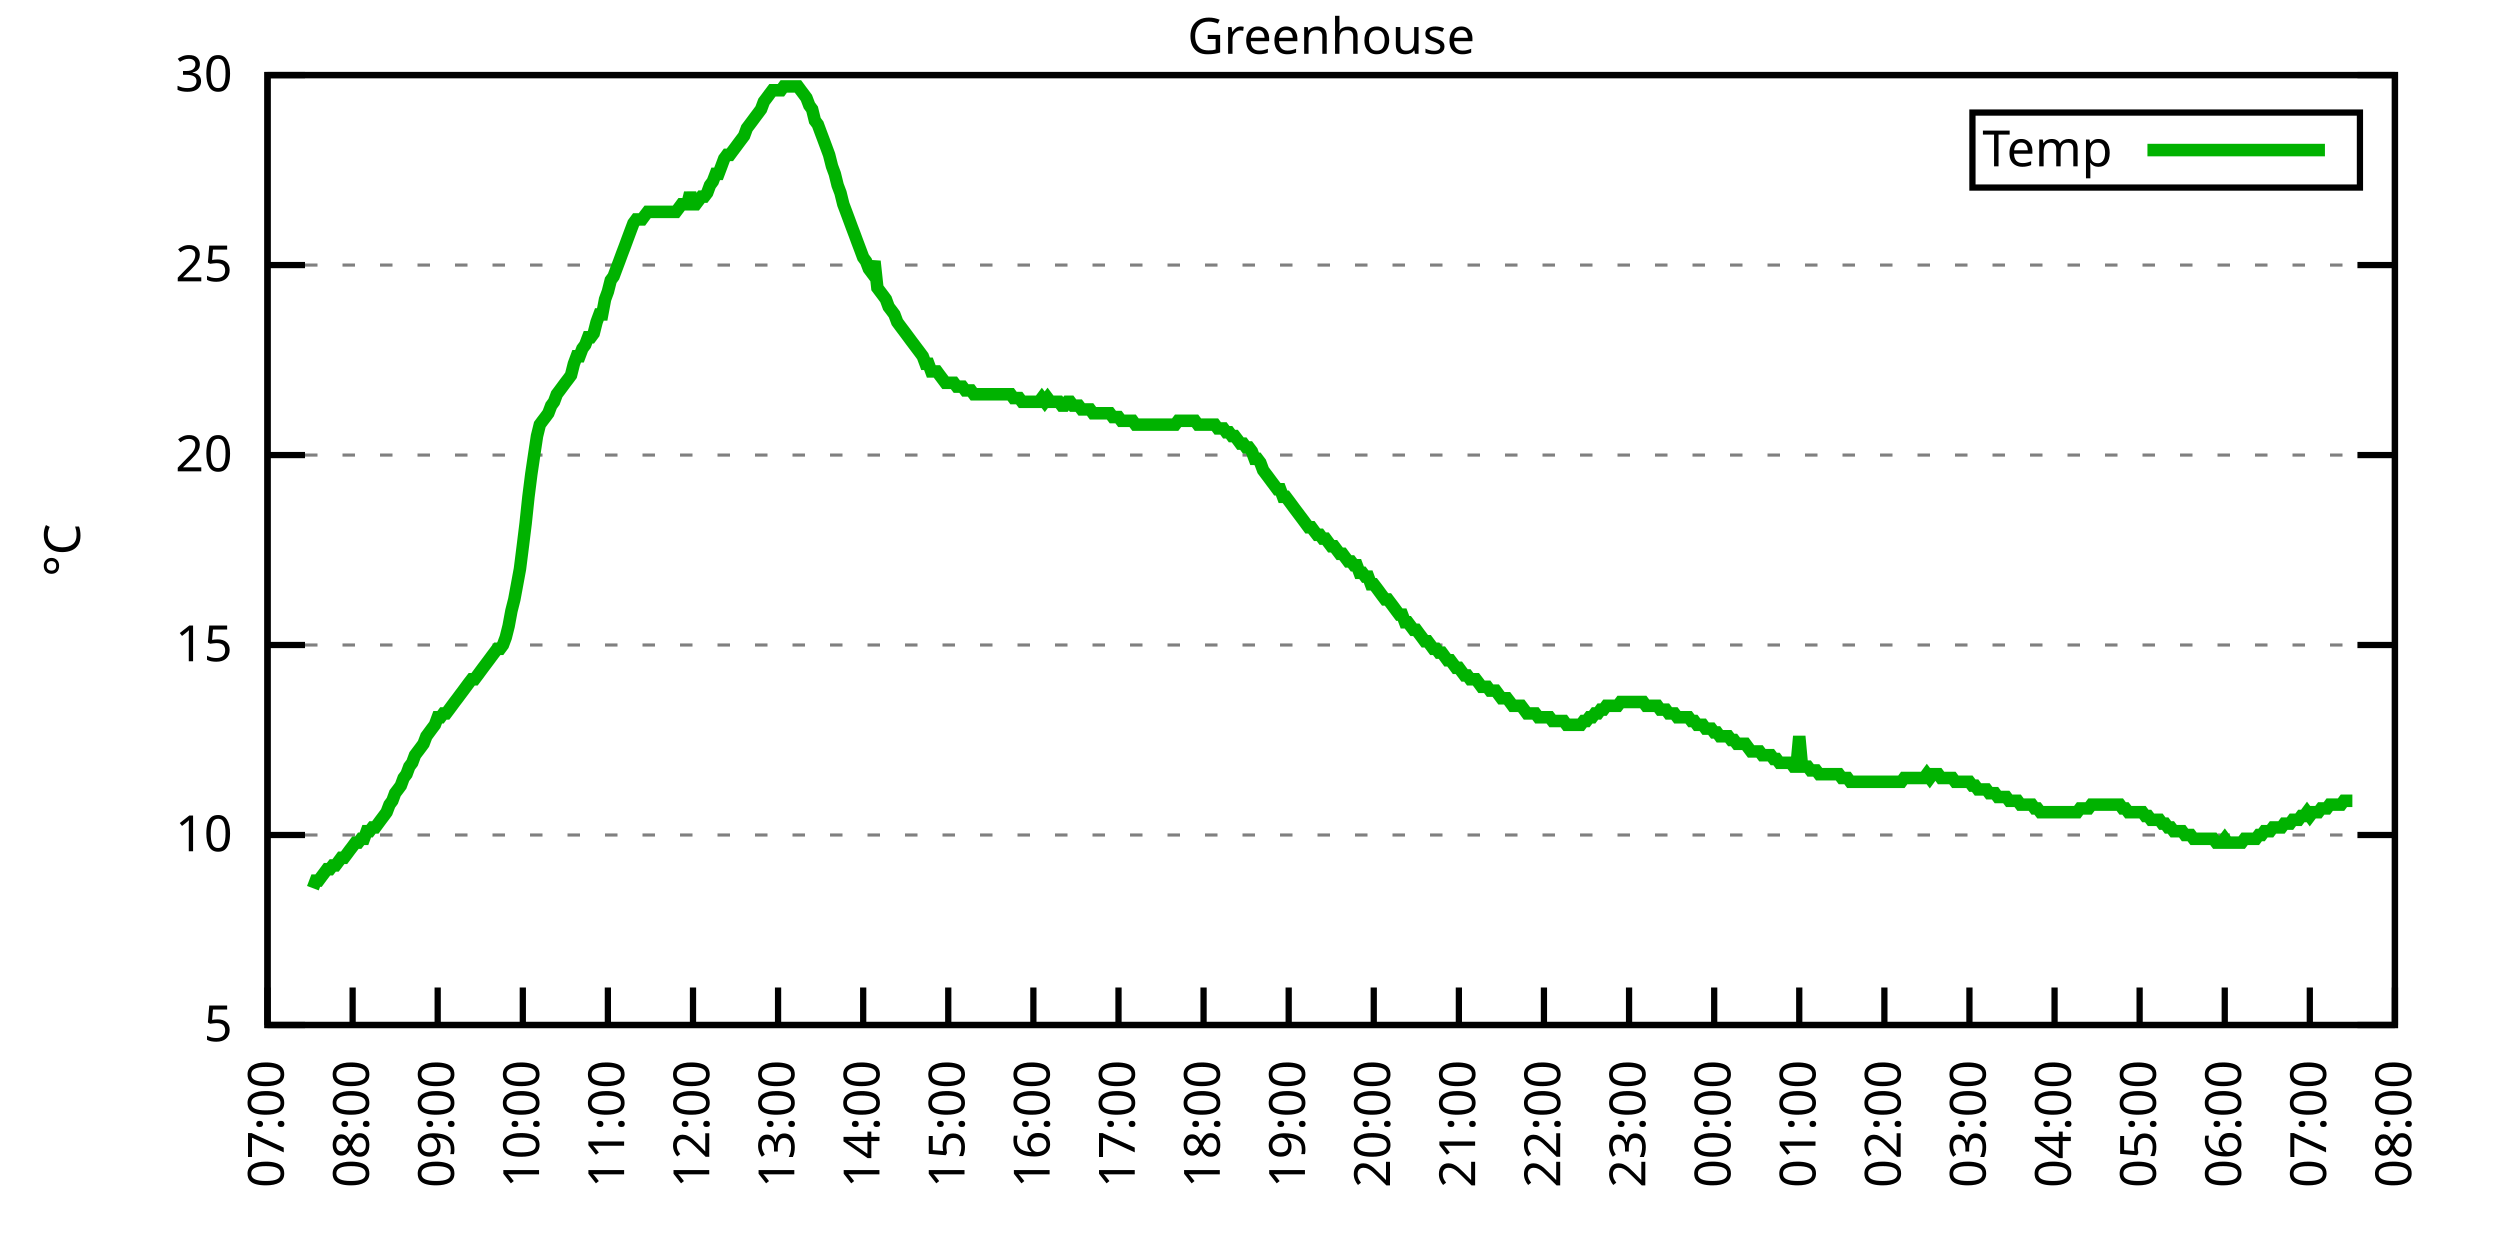
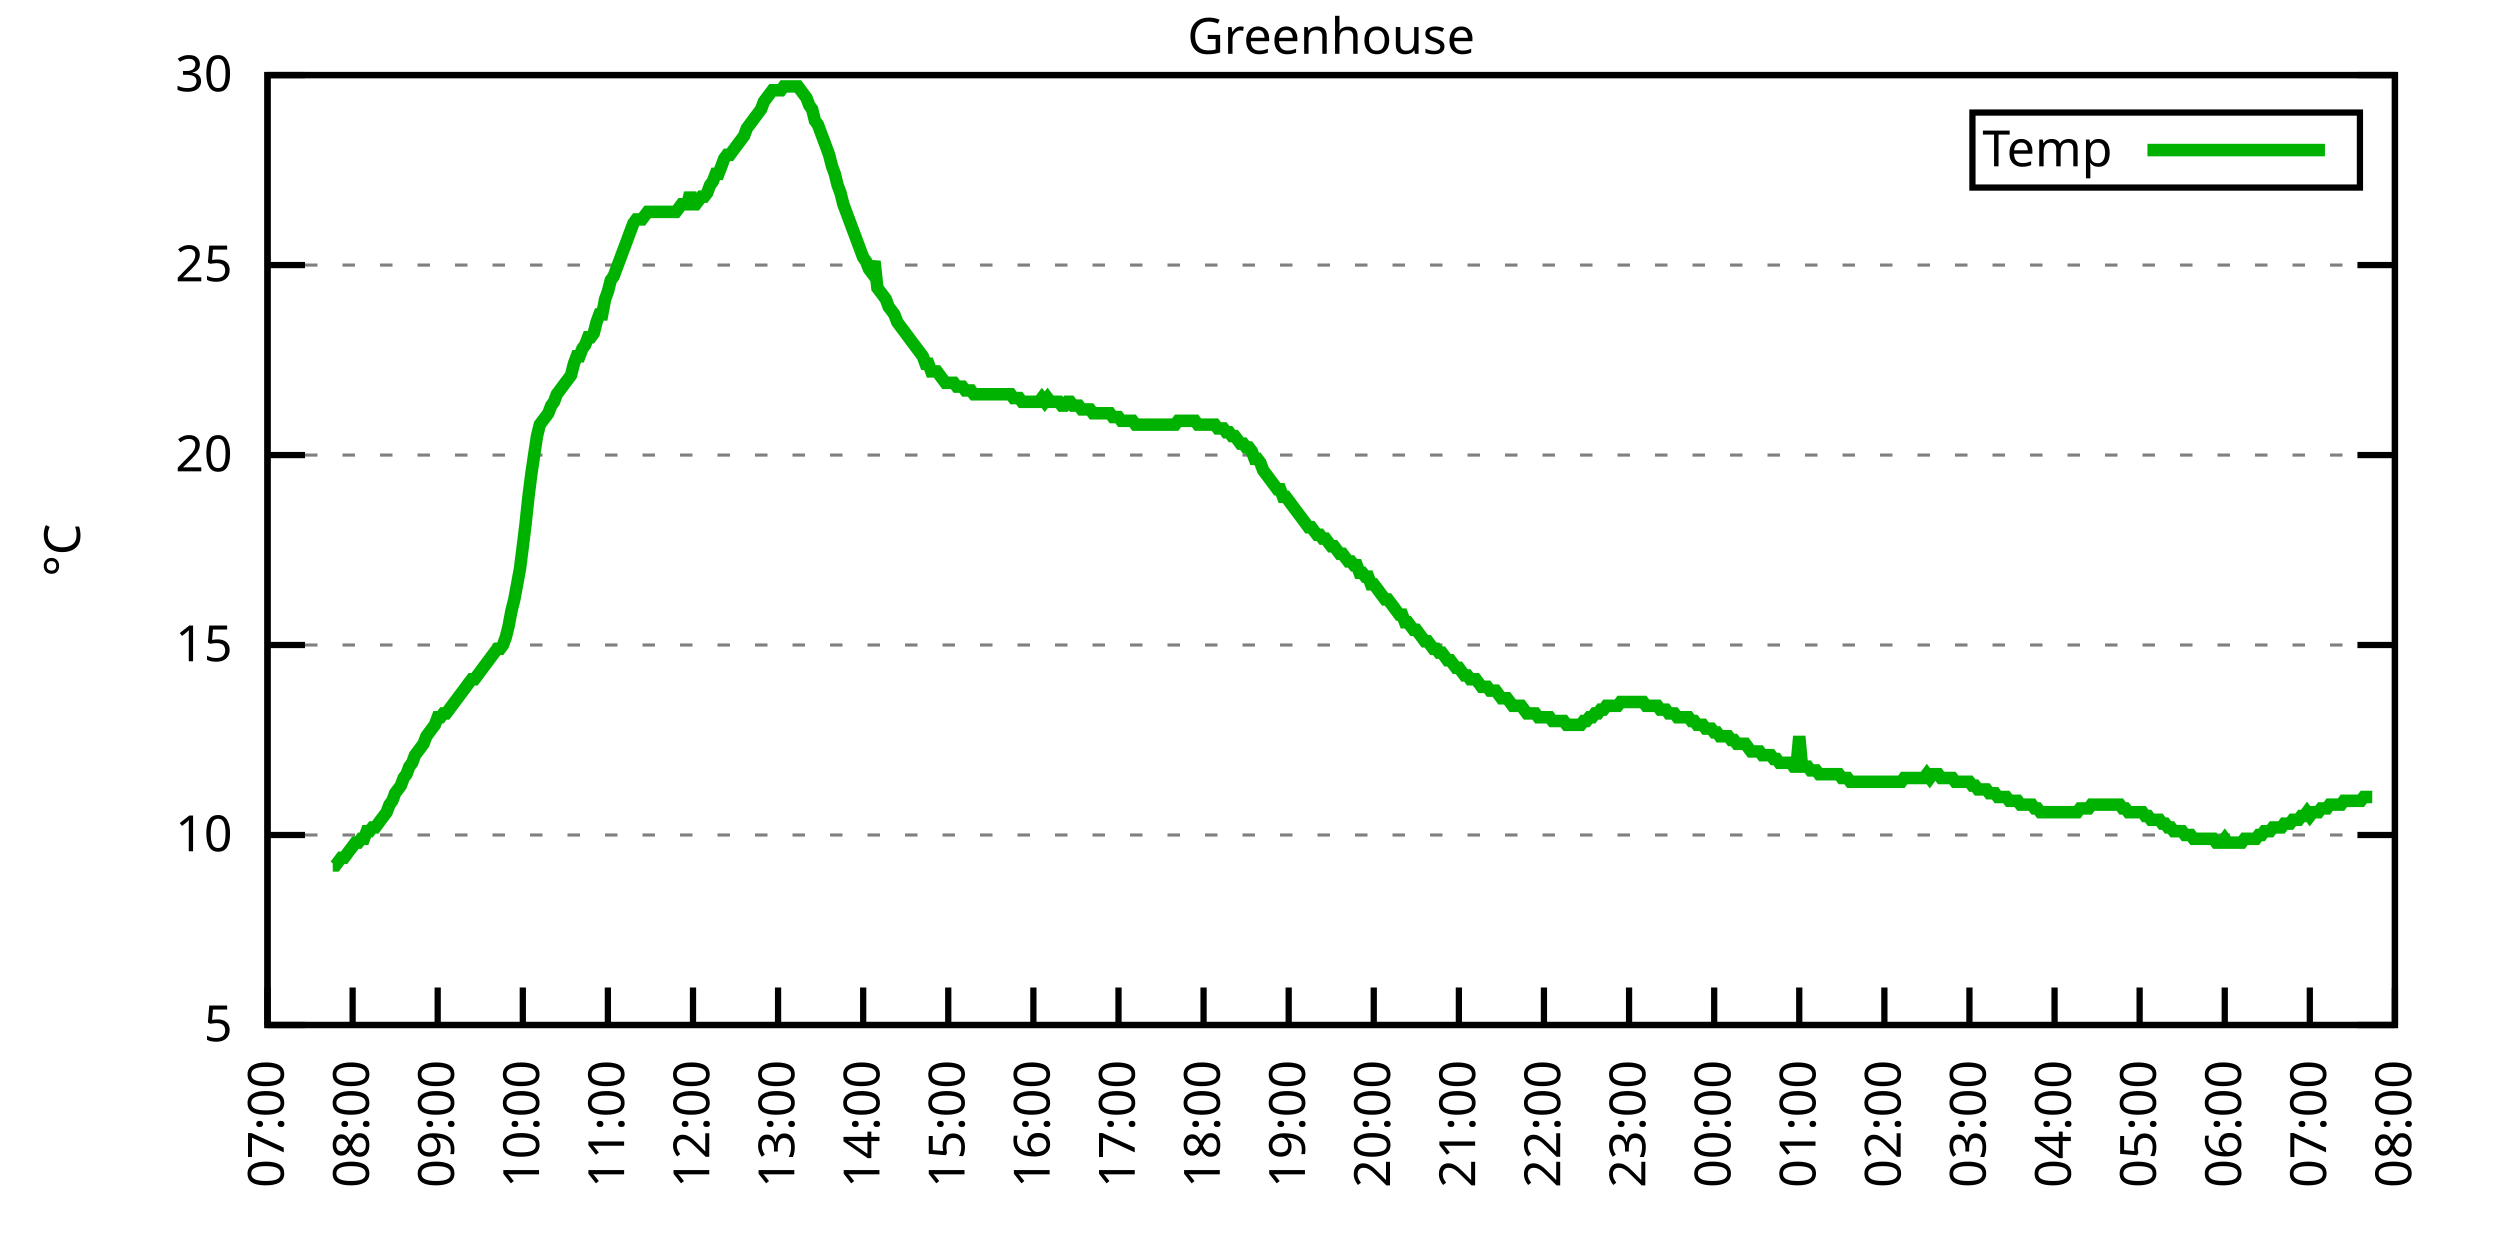
<svg xmlns="http://www.w3.org/2000/svg" xmlns:xlink="http://www.w3.org/1999/xlink" width="400" height="200" viewBox="0 0 400 200">
  <g id="gnuplot_canvas">
    <rect x="0" y="0" width="400" height="200" fill="none" />
    <defs>
      <circle id="gpDot" r="0.5" stroke-width="0.5" stroke="currentColor" />
      <path id="gpPt0" stroke-width="0.333" stroke="currentColor" d="M-1,0 h2 M0,-1 v2" />
      <path id="gpPt1" stroke-width="0.333" stroke="currentColor" d="M-1,-1 L1,1 M1,-1 L-1,1" />
      <path id="gpPt2" stroke-width="0.333" stroke="currentColor" d="M-1,0 L1,0 M0,-1 L0,1 M-1,-1 L1,1 M-1,1 L1,-1" />
      <rect id="gpPt3" stroke-width="0.333" stroke="currentColor" x="-1" y="-1" width="2" height="2" />
      <rect id="gpPt4" stroke-width="0.333" stroke="currentColor" fill="currentColor" x="-1" y="-1" width="2" height="2" />
      <circle id="gpPt5" stroke-width="0.333" stroke="currentColor" cx="0" cy="0" r="1" />
      <use xlink:href="#gpPt5" id="gpPt6" fill="currentColor" stroke="none" />
      <path id="gpPt7" stroke-width="0.333" stroke="currentColor" d="M0,-1.33 L-1.33,0.67 L1.33,0.67 z" />
      <use xlink:href="#gpPt7" id="gpPt8" fill="currentColor" stroke="none" />
      <use xlink:href="#gpPt7" id="gpPt9" stroke="currentColor" transform="rotate(180)" />
      <use xlink:href="#gpPt9" id="gpPt10" fill="currentColor" stroke="none" />
      <use xlink:href="#gpPt3" id="gpPt11" stroke="currentColor" transform="rotate(45)" />
      <use xlink:href="#gpPt11" id="gpPt12" fill="currentColor" stroke="none" />
      <path id="gpPt13" stroke-width="0.333" stroke="currentColor" d="M0,1.330 L1.265,0.411 L0.782,-1.067 L-0.782,-1.076 L-1.265,0.411 z" />
      <use xlink:href="#gpPt13" id="gpPt14" fill="currentColor" stroke="none" />
      <filter id="textbox" filterUnits="objectBoundingBox" x="0" y="0" height="1" width="1">
        <feFlood flood-color="white" flood-opacity="1" result="bgnd" />
        <feComposite in="SourceGraphic" in2="bgnd" operator="atop" />
      </filter>
      <filter id="greybox" filterUnits="objectBoundingBox" x="0" y="0" height="1" width="1">
        <feFlood flood-color="lightgrey" flood-opacity="1" result="grey" />
        <feComposite in="SourceGraphic" in2="grey" operator="atop" />
      </filter>
    </defs>
    <g fill="none" color="white" stroke="currentColor" stroke-width="1.00" stroke-linecap="butt" stroke-linejoin="miter">
</g>
    <g fill="none" color="black" stroke="currentColor" stroke-width="1.00" stroke-linecap="butt" stroke-linejoin="miter">
      <g stroke="none" shape-rendering="crispEdges">
        <polygon fill="rgb(255, 255, 255)" points="42.80,164.00 383.18,164.00 383.18,12.02 42.80,12.02 " />
      </g>
    </g>
    <g fill="none" color="black" stroke="currentColor" stroke-width="1.00" stroke-linecap="butt" stroke-linejoin="miter">
</g>
    <g fill="none" color="black" stroke="black" stroke-width="0.50" stroke-linecap="butt" stroke-linejoin="miter">
</g>
    <g fill="none" color="gray" stroke="currentColor" stroke-width="0.50" stroke-linecap="butt" stroke-linejoin="miter">
      <path stroke="gray" stroke-dasharray="2,4" class="gridline" d="M42.80,164.00 L383.19,164.00  " />
    </g>
    <g fill="none" color="gray" stroke="gray" stroke-width="1.00" stroke-linecap="butt" stroke-linejoin="miter">
</g>
    <g fill="none" color="black" stroke="currentColor" stroke-width="1.00" stroke-linecap="butt" stroke-linejoin="miter">
      <path stroke="black" d="M42.80,164.00 L48.80,164.00 M383.19,164.00 L377.19,164.00  " />
      <g transform="translate(37.20,166.60)" stroke="none" fill="black" font-family="Sans" font-size="8.00" text-anchor="end">
        <text>
          <tspan font-family="Sans"> 5</tspan>
        </text>
      </g>
    </g>
    <g fill="none" color="black" stroke="currentColor" stroke-width="1.00" stroke-linecap="butt" stroke-linejoin="miter">
</g>
    <g fill="none" color="black" stroke="black" stroke-width="0.50" stroke-linecap="butt" stroke-linejoin="miter">
</g>
    <g fill="none" color="gray" stroke="currentColor" stroke-width="0.50" stroke-linecap="butt" stroke-linejoin="miter">
      <path stroke="gray" stroke-dasharray="2,4" class="gridline" d="M42.80,133.60 L383.19,133.60  " />
    </g>
    <g fill="none" color="gray" stroke="gray" stroke-width="1.00" stroke-linecap="butt" stroke-linejoin="miter">
</g>
    <g fill="none" color="black" stroke="currentColor" stroke-width="1.00" stroke-linecap="butt" stroke-linejoin="miter">
      <path stroke="black" d="M42.80,133.60 L48.80,133.60 M383.19,133.60 L377.19,133.60  " />
      <g transform="translate(37.20,136.20)" stroke="none" fill="black" font-family="Sans" font-size="8.00" text-anchor="end">
        <text>
          <tspan font-family="Sans"> 10</tspan>
        </text>
      </g>
    </g>
    <g fill="none" color="black" stroke="currentColor" stroke-width="1.00" stroke-linecap="butt" stroke-linejoin="miter">
</g>
    <g fill="none" color="black" stroke="black" stroke-width="0.50" stroke-linecap="butt" stroke-linejoin="miter">
</g>
    <g fill="none" color="gray" stroke="currentColor" stroke-width="0.50" stroke-linecap="butt" stroke-linejoin="miter">
      <path stroke="gray" stroke-dasharray="2,4" class="gridline" d="M42.80,103.20 L383.19,103.20  " />
    </g>
    <g fill="none" color="gray" stroke="gray" stroke-width="1.00" stroke-linecap="butt" stroke-linejoin="miter">
</g>
    <g fill="none" color="black" stroke="currentColor" stroke-width="1.00" stroke-linecap="butt" stroke-linejoin="miter">
      <path stroke="black" d="M42.80,103.20 L48.80,103.20 M383.19,103.20 L377.19,103.20  " />
      <g transform="translate(37.20,105.80)" stroke="none" fill="black" font-family="Sans" font-size="8.00" text-anchor="end">
        <text>
          <tspan font-family="Sans"> 15</tspan>
        </text>
      </g>
    </g>
    <g fill="none" color="black" stroke="currentColor" stroke-width="1.00" stroke-linecap="butt" stroke-linejoin="miter">
</g>
    <g fill="none" color="black" stroke="black" stroke-width="0.50" stroke-linecap="butt" stroke-linejoin="miter">
</g>
    <g fill="none" color="gray" stroke="currentColor" stroke-width="0.50" stroke-linecap="butt" stroke-linejoin="miter">
      <path stroke="gray" stroke-dasharray="2,4" class="gridline" d="M42.80,72.81 L383.19,72.81  " />
    </g>
    <g fill="none" color="gray" stroke="gray" stroke-width="1.00" stroke-linecap="butt" stroke-linejoin="miter">
</g>
    <g fill="none" color="black" stroke="currentColor" stroke-width="1.00" stroke-linecap="butt" stroke-linejoin="miter">
      <path stroke="black" d="M42.80,72.81 L48.80,72.81 M383.19,72.81 L377.19,72.81  " />
      <g transform="translate(37.20,75.41)" stroke="none" fill="black" font-family="Sans" font-size="8.00" text-anchor="end">
        <text>
          <tspan font-family="Sans"> 20</tspan>
        </text>
      </g>
    </g>
    <g fill="none" color="black" stroke="currentColor" stroke-width="1.00" stroke-linecap="butt" stroke-linejoin="miter">
</g>
    <g fill="none" color="black" stroke="black" stroke-width="0.50" stroke-linecap="butt" stroke-linejoin="miter">
</g>
    <g fill="none" color="gray" stroke="currentColor" stroke-width="0.50" stroke-linecap="butt" stroke-linejoin="miter">
      <path stroke="gray" stroke-dasharray="2,4" class="gridline" d="M42.80,42.41 L383.19,42.41  " />
    </g>
    <g fill="none" color="gray" stroke="gray" stroke-width="1.00" stroke-linecap="butt" stroke-linejoin="miter">
</g>
    <g fill="none" color="black" stroke="currentColor" stroke-width="1.00" stroke-linecap="butt" stroke-linejoin="miter">
      <path stroke="black" d="M42.80,42.41 L48.80,42.41 M383.19,42.41 L377.19,42.41  " />
      <g transform="translate(37.20,45.01)" stroke="none" fill="black" font-family="Sans" font-size="8.00" text-anchor="end">
        <text>
          <tspan font-family="Sans"> 25</tspan>
        </text>
      </g>
    </g>
    <g fill="none" color="black" stroke="currentColor" stroke-width="1.00" stroke-linecap="butt" stroke-linejoin="miter">
</g>
    <g fill="none" color="black" stroke="black" stroke-width="0.50" stroke-linecap="butt" stroke-linejoin="miter">
</g>
    <g fill="none" color="gray" stroke="currentColor" stroke-width="0.50" stroke-linecap="butt" stroke-linejoin="miter">
      <path stroke="gray" stroke-dasharray="2,4" class="gridline" d="M42.80,12.01 L383.19,12.01  " />
    </g>
    <g fill="none" color="gray" stroke="gray" stroke-width="1.00" stroke-linecap="butt" stroke-linejoin="miter">
</g>
    <g fill="none" color="black" stroke="currentColor" stroke-width="1.00" stroke-linecap="butt" stroke-linejoin="miter">
      <path stroke="black" d="M42.80,12.01 L48.80,12.01 M383.19,12.01 L377.19,12.01  " />
      <g transform="translate(37.20,14.61)" stroke="none" fill="black" font-family="Sans" font-size="8.00" text-anchor="end">
        <text>
          <tspan font-family="Sans"> 30</tspan>
        </text>
      </g>
    </g>
    <g fill="none" color="black" stroke="currentColor" stroke-width="1.00" stroke-linecap="butt" stroke-linejoin="miter">
      <path stroke="black" d="M42.80,164.00 L42.80,158.00  " />
      <g transform="translate(45.40,169.60) rotate(270.00)" stroke="none" fill="black" font-family="Sans" font-size="8.00" text-anchor="end">
        <text>
          <tspan font-family="Sans">07:00</tspan>
        </text>
      </g>
    </g>
    <g fill="none" color="black" stroke="currentColor" stroke-width="1.00" stroke-linecap="butt" stroke-linejoin="miter">
      <path stroke="black" d="M56.42,164.00 L56.42,158.00  " />
      <g transform="translate(59.02,169.60) rotate(270.00)" stroke="none" fill="black" font-family="Sans" font-size="8.00" text-anchor="end">
        <text>
          <tspan font-family="Sans">08:00</tspan>
        </text>
      </g>
    </g>
    <g fill="none" color="black" stroke="currentColor" stroke-width="1.00" stroke-linecap="butt" stroke-linejoin="miter">
      <path stroke="black" d="M70.03,164.00 L70.03,158.00  " />
      <g transform="translate(72.63,169.60) rotate(270.00)" stroke="none" fill="black" font-family="Sans" font-size="8.00" text-anchor="end">
        <text>
          <tspan font-family="Sans">09:00</tspan>
        </text>
      </g>
    </g>
    <g fill="none" color="black" stroke="currentColor" stroke-width="1.00" stroke-linecap="butt" stroke-linejoin="miter">
      <path stroke="black" d="M83.65,164.00 L83.65,158.00  " />
      <g transform="translate(86.25,169.60) rotate(270.00)" stroke="none" fill="black" font-family="Sans" font-size="8.00" text-anchor="end">
        <text>
          <tspan font-family="Sans">10:00</tspan>
        </text>
      </g>
    </g>
    <g fill="none" color="black" stroke="currentColor" stroke-width="1.00" stroke-linecap="butt" stroke-linejoin="miter">
      <path stroke="black" d="M97.26,164.00 L97.26,158.00  " />
      <g transform="translate(99.86,169.60) rotate(270.00)" stroke="none" fill="black" font-family="Sans" font-size="8.00" text-anchor="end">
        <text>
          <tspan font-family="Sans">11:00</tspan>
        </text>
      </g>
    </g>
    <g fill="none" color="black" stroke="currentColor" stroke-width="1.00" stroke-linecap="butt" stroke-linejoin="miter">
      <path stroke="black" d="M110.88,164.00 L110.88,158.00  " />
      <g transform="translate(113.48,169.60) rotate(270.00)" stroke="none" fill="black" font-family="Sans" font-size="8.00" text-anchor="end">
        <text>
          <tspan font-family="Sans">12:00</tspan>
        </text>
      </g>
    </g>
    <g fill="none" color="black" stroke="currentColor" stroke-width="1.00" stroke-linecap="butt" stroke-linejoin="miter">
      <path stroke="black" d="M124.49,164.00 L124.49,158.00  " />
      <g transform="translate(127.09,169.60) rotate(270.00)" stroke="none" fill="black" font-family="Sans" font-size="8.00" text-anchor="end">
        <text>
          <tspan font-family="Sans">13:00</tspan>
        </text>
      </g>
    </g>
    <g fill="none" color="black" stroke="currentColor" stroke-width="1.00" stroke-linecap="butt" stroke-linejoin="miter">
      <path stroke="black" d="M138.11,164.00 L138.11,158.00  " />
      <g transform="translate(140.71,169.60) rotate(270.00)" stroke="none" fill="black" font-family="Sans" font-size="8.00" text-anchor="end">
        <text>
          <tspan font-family="Sans">14:00</tspan>
        </text>
      </g>
    </g>
    <g fill="none" color="black" stroke="currentColor" stroke-width="1.00" stroke-linecap="butt" stroke-linejoin="miter">
      <path stroke="black" d="M151.72,164.00 L151.72,158.00  " />
      <g transform="translate(154.32,169.60) rotate(270.00)" stroke="none" fill="black" font-family="Sans" font-size="8.00" text-anchor="end">
        <text>
          <tspan font-family="Sans">15:00</tspan>
        </text>
      </g>
    </g>
    <g fill="none" color="black" stroke="currentColor" stroke-width="1.00" stroke-linecap="butt" stroke-linejoin="miter">
      <path stroke="black" d="M165.34,164.00 L165.34,158.00  " />
      <g transform="translate(167.94,169.60) rotate(270.00)" stroke="none" fill="black" font-family="Sans" font-size="8.00" text-anchor="end">
        <text>
          <tspan font-family="Sans">16:00</tspan>
        </text>
      </g>
    </g>
    <g fill="none" color="black" stroke="currentColor" stroke-width="1.00" stroke-linecap="butt" stroke-linejoin="miter">
      <path stroke="black" d="M178.96,164.00 L178.96,158.00  " />
      <g transform="translate(181.56,169.60) rotate(270.00)" stroke="none" fill="black" font-family="Sans" font-size="8.00" text-anchor="end">
        <text>
          <tspan font-family="Sans">17:00</tspan>
        </text>
      </g>
    </g>
    <g fill="none" color="black" stroke="currentColor" stroke-width="1.00" stroke-linecap="butt" stroke-linejoin="miter">
      <path stroke="black" d="M192.57,164.00 L192.57,158.00  " />
      <g transform="translate(195.17,169.60) rotate(270.00)" stroke="none" fill="black" font-family="Sans" font-size="8.00" text-anchor="end">
        <text>
          <tspan font-family="Sans">18:00</tspan>
        </text>
      </g>
    </g>
    <g fill="none" color="black" stroke="currentColor" stroke-width="1.00" stroke-linecap="butt" stroke-linejoin="miter">
      <path stroke="black" d="M206.19,164.00 L206.19,158.00  " />
      <g transform="translate(208.79,169.60) rotate(270.00)" stroke="none" fill="black" font-family="Sans" font-size="8.00" text-anchor="end">
        <text>
          <tspan font-family="Sans">19:00</tspan>
        </text>
      </g>
    </g>
    <g fill="none" color="black" stroke="currentColor" stroke-width="1.00" stroke-linecap="butt" stroke-linejoin="miter">
      <path stroke="black" d="M219.80,164.00 L219.80,158.00  " />
      <g transform="translate(222.40,169.60) rotate(270.00)" stroke="none" fill="black" font-family="Sans" font-size="8.00" text-anchor="end">
        <text>
          <tspan font-family="Sans">20:00</tspan>
        </text>
      </g>
    </g>
    <g fill="none" color="black" stroke="currentColor" stroke-width="1.00" stroke-linecap="butt" stroke-linejoin="miter">
      <path stroke="black" d="M233.42,164.00 L233.42,158.00  " />
      <g transform="translate(236.02,169.60) rotate(270.00)" stroke="none" fill="black" font-family="Sans" font-size="8.00" text-anchor="end">
        <text>
          <tspan font-family="Sans">21:00</tspan>
        </text>
      </g>
    </g>
    <g fill="none" color="black" stroke="currentColor" stroke-width="1.00" stroke-linecap="butt" stroke-linejoin="miter">
      <path stroke="black" d="M247.03,164.00 L247.03,158.00  " />
      <g transform="translate(249.63,169.60) rotate(270.00)" stroke="none" fill="black" font-family="Sans" font-size="8.00" text-anchor="end">
        <text>
          <tspan font-family="Sans">22:00</tspan>
        </text>
      </g>
    </g>
    <g fill="none" color="black" stroke="currentColor" stroke-width="1.00" stroke-linecap="butt" stroke-linejoin="miter">
      <path stroke="black" d="M260.65,164.00 L260.65,158.00  " />
      <g transform="translate(263.25,169.60) rotate(270.00)" stroke="none" fill="black" font-family="Sans" font-size="8.00" text-anchor="end">
        <text>
          <tspan font-family="Sans">23:00</tspan>
        </text>
      </g>
    </g>
    <g fill="none" color="black" stroke="currentColor" stroke-width="1.00" stroke-linecap="butt" stroke-linejoin="miter">
      <path stroke="black" d="M274.27,164.00 L274.27,158.00  " />
      <g transform="translate(276.87,169.60) rotate(270.00)" stroke="none" fill="black" font-family="Sans" font-size="8.00" text-anchor="end">
        <text>
          <tspan font-family="Sans">00:00</tspan>
        </text>
      </g>
    </g>
    <g fill="none" color="black" stroke="currentColor" stroke-width="1.00" stroke-linecap="butt" stroke-linejoin="miter">
      <path stroke="black" d="M287.88,164.00 L287.88,158.00  " />
      <g transform="translate(290.48,169.60) rotate(270.00)" stroke="none" fill="black" font-family="Sans" font-size="8.00" text-anchor="end">
        <text>
          <tspan font-family="Sans">01:00</tspan>
        </text>
      </g>
    </g>
    <g fill="none" color="black" stroke="currentColor" stroke-width="1.00" stroke-linecap="butt" stroke-linejoin="miter">
      <path stroke="black" d="M301.50,164.00 L301.50,158.00  " />
      <g transform="translate(304.10,169.60) rotate(270.00)" stroke="none" fill="black" font-family="Sans" font-size="8.00" text-anchor="end">
        <text>
          <tspan font-family="Sans">02:00</tspan>
        </text>
      </g>
    </g>
    <g fill="none" color="black" stroke="currentColor" stroke-width="1.00" stroke-linecap="butt" stroke-linejoin="miter">
      <path stroke="black" d="M315.11,164.00 L315.11,158.00  " />
      <g transform="translate(317.71,169.60) rotate(270.00)" stroke="none" fill="black" font-family="Sans" font-size="8.00" text-anchor="end">
        <text>
          <tspan font-family="Sans">03:00</tspan>
        </text>
      </g>
    </g>
    <g fill="none" color="black" stroke="currentColor" stroke-width="1.00" stroke-linecap="butt" stroke-linejoin="miter">
      <path stroke="black" d="M328.73,164.00 L328.73,158.00  " />
      <g transform="translate(331.33,169.60) rotate(270.00)" stroke="none" fill="black" font-family="Sans" font-size="8.00" text-anchor="end">
        <text>
          <tspan font-family="Sans">04:00</tspan>
        </text>
      </g>
    </g>
    <g fill="none" color="black" stroke="currentColor" stroke-width="1.00" stroke-linecap="butt" stroke-linejoin="miter">
      <path stroke="black" d="M342.34,164.00 L342.34,158.00  " />
      <g transform="translate(344.94,169.60) rotate(270.00)" stroke="none" fill="black" font-family="Sans" font-size="8.00" text-anchor="end">
        <text>
          <tspan font-family="Sans">05:00</tspan>
        </text>
      </g>
    </g>
    <g fill="none" color="black" stroke="currentColor" stroke-width="1.00" stroke-linecap="butt" stroke-linejoin="miter">
      <path stroke="black" d="M355.96,164.00 L355.96,158.00  " />
      <g transform="translate(358.56,169.60) rotate(270.00)" stroke="none" fill="black" font-family="Sans" font-size="8.00" text-anchor="end">
        <text>
          <tspan font-family="Sans">06:00</tspan>
        </text>
      </g>
    </g>
    <g fill="none" color="black" stroke="currentColor" stroke-width="1.00" stroke-linecap="butt" stroke-linejoin="miter">
      <path stroke="black" d="M369.57,164.00 L369.57,158.00  " />
      <g transform="translate(372.17,169.60) rotate(270.00)" stroke="none" fill="black" font-family="Sans" font-size="8.00" text-anchor="end">
        <text>
          <tspan font-family="Sans">07:00</tspan>
        </text>
      </g>
    </g>
    <g fill="none" color="black" stroke="currentColor" stroke-width="1.00" stroke-linecap="butt" stroke-linejoin="miter">
      <path stroke="black" d="M383.19,164.00 L383.19,158.00  " />
      <g transform="translate(385.79,169.60) rotate(270.00)" stroke="none" fill="black" font-family="Sans" font-size="8.00" text-anchor="end">
        <text>
          <tspan font-family="Sans">08:00</tspan>
        </text>
      </g>
    </g>
    <g fill="none" color="black" stroke="currentColor" stroke-width="1.00" stroke-linecap="butt" stroke-linejoin="miter">
</g>
    <g fill="none" color="black" stroke="currentColor" stroke-width="1.00" stroke-linecap="butt" stroke-linejoin="miter">
      <path stroke="black" d="M42.80,12.01 L42.80,164.00 L383.19,164.00 L383.19,12.01 L42.80,12.01 Z  " />
    </g>
    <g fill="none" color="black" stroke="currentColor" stroke-width="1.00" stroke-linecap="butt" stroke-linejoin="miter">
</g>
    <g fill="none" color="black" stroke="currentColor" stroke-width="1.00" stroke-linecap="butt" stroke-linejoin="miter">
      <path stroke="black" d="M315.59,30.01 L315.59,18.01 L377.59,18.01 L377.59,30.01 L315.59,30.01 Z  " />
    </g>
    <g id="Greenhouse_plot_1">
      <g fill="none" color="white" stroke="black" stroke-width="2.00" stroke-linecap="butt" stroke-linejoin="miter">
</g>
      <g fill="none" color="black" stroke="currentColor" stroke-width="2.00" stroke-linecap="butt" stroke-linejoin="miter">
        <g transform="translate(337.99,26.61)" stroke="none" fill="black" font-family="Sans" font-size="8.00" text-anchor="end">
          <text>
            <tspan font-family="Sans">Temp</tspan>
          </text>
        </g>
      </g>
      <g fill="none" color="black" stroke="currentColor" stroke-width="2.00" stroke-linecap="butt" stroke-linejoin="miter">
-         <path stroke="rgb(  0, 178,   0)" d="M343.59,24.01 L371.99,24.01 M50.06,142.11 L50.52,140.90 L50.97,140.90 L51.42,140.29 L51.88,139.68 L52.33,139.07   L52.78,139.07 L53.24,138.47 L53.69,138.47 L54.15,137.86 L54.60,137.25 L55.05,137.25 L55.51,136.64 L55.96,136.03   L56.42,135.43 L56.87,134.82 L57.32,134.82 L57.78,134.21 L58.23,134.21 L58.68,132.99 L59.14,132.99 L59.59,132.39   L60.05,132.39 L60.50,131.78 L60.95,131.17 L61.41,130.56 L61.86,129.95 L62.32,128.74 L62.77,128.13 L63.22,126.91   L63.68,126.31 L64.13,125.70 L64.58,124.48 L65.04,123.87 L65.49,122.66 L65.95,122.05 L66.40,120.83 L66.85,120.23   L67.31,119.62 L67.76,119.01 L68.22,117.80 L68.67,117.19 L69.12,116.58 L69.58,115.97 L70.03,114.76 L70.49,114.76   L70.94,114.15 L71.39,114.15 L71.85,113.54 L72.30,112.93 L72.75,112.32 L73.21,111.72 L73.66,111.11 L74.12,110.50   L74.57,109.89 L75.02,109.28 L75.48,108.68 L75.93,108.68 L76.39,108.07 L76.84,107.46 L77.29,106.85 L77.75,106.24   L78.20,105.64 L78.65,105.03 L79.11,104.42 L79.56,103.81 L80.02,103.81 L80.47,103.20 L80.92,101.99 L81.38,100.16   L81.83,97.73 L82.29,95.91 L82.74,93.48 L83.19,91.04 L83.65,87.40 L84.10,83.75 L84.55,79.49 L85.01,75.85   L85.46,72.81 L85.92,69.77 L86.37,67.94 L86.82,67.33 L87.28,66.73 L87.73,66.12 L88.19,64.90 L88.64,64.29   L89.09,63.08 L89.55,62.47 L90.00,61.86 L90.45,61.25 L90.91,60.65 L91.36,60.04 L91.82,58.21 L92.27,57.00   L92.72,57.00 L93.18,55.78 L93.63,55.18 L94.09,53.96 L94.54,53.96 L94.99,53.35 L95.45,51.53 L95.90,50.31   L96.35,50.31 L96.81,47.88 L97.26,46.66 L97.72,44.84 L98.17,44.23 L98.62,43.02 L99.08,41.80 L99.53,40.58   L99.99,39.37 L100.44,38.15 L100.89,36.94 L101.35,35.72 L101.80,35.11 L102.25,35.11 L102.71,35.11 L103.16,34.50   L103.62,33.90 L104.07,33.90 L104.52,33.90 L104.98,33.90 L105.43,33.90 L105.89,33.90 L106.34,33.90 L106.79,33.90   L107.25,33.90 L107.70,33.90 L108.15,33.90 L108.61,33.29 L109.06,32.68 L109.52,32.68 L109.97,32.68 L110.42,30.86   L110.88,32.68 L111.33,32.68 L111.79,32.07 L112.24,31.46 L112.69,31.46 L113.15,30.86 L113.60,29.64 L114.05,29.03   L114.51,27.82 L114.96,27.82 L115.42,26.60 L115.87,25.39 L116.32,24.78 L116.78,24.78 L117.23,24.17 L117.69,23.56   L118.14,22.95 L118.59,22.35 L119.05,21.74 L119.50,20.52 L119.96,19.91 L120.41,19.31 L120.86,18.70 L121.32,18.09   L121.77,17.48 L122.22,16.27 L122.68,15.66 L123.13,15.05 L123.59,14.44 L124.04,14.44 L124.49,14.44 L124.95,14.44   L125.40,13.83 L125.86,13.83 L126.31,13.83 L126.76,13.83 L127.22,13.83 L127.67,13.83 L128.12,14.44 L128.58,15.05   L129.03,15.66 L129.49,16.87 L129.94,17.48 L130.39,19.31 L130.85,19.91 L131.30,21.13 L131.76,22.35 L132.21,23.56   L132.66,24.78 L133.12,26.60 L133.57,27.82 L134.02,29.64 L134.48,30.86 L134.93,32.68 L135.39,33.90 L135.84,35.11   L136.29,36.33 L136.75,37.54 L137.20,38.76 L137.66,39.98 L138.11,41.19 L138.56,41.80 L139.02,43.02 L139.47,43.62   L139.92,41.80 L140.38,46.06 L140.83,46.66 L141.29,47.27 L141.74,47.88 L142.19,49.10 L142.65,49.70 L143.10,50.31   L143.56,51.53 L144.01,52.14 L144.46,52.74 L144.92,53.35 L145.37,53.96 L145.82,54.57 L146.28,55.18 L146.73,55.78   L147.19,56.39 L147.64,57.00 L148.09,58.21 L148.55,58.21 L149.00,59.43 L149.46,59.43 L149.91,59.43 L150.36,60.04   L150.82,60.65 L151.27,61.25 L151.72,61.25 L152.18,61.25 L152.63,61.25 L153.09,61.86 L153.54,61.86 L153.99,61.86   L154.45,62.47 L154.90,62.47 L155.36,62.47 L155.81,63.08 L156.26,63.08 L156.72,63.08 L157.17,63.08 L157.62,63.08   L158.08,63.08 L158.53,63.08 L158.99,63.08 L159.44,63.08 L159.89,63.08 L160.35,63.08 L160.80,63.08 L161.26,63.08   L161.71,63.08 L162.16,63.69 L162.62,63.69 L163.07,63.69 L163.52,64.29 L163.98,64.29 L164.43,64.29 L164.89,64.29   L165.34,64.29 L165.79,64.29 L166.25,64.29 L166.70,63.69 L167.16,64.29 L167.61,63.69 L168.06,64.29 L168.52,64.29   L168.97,64.29 L169.43,64.29 L169.88,64.90 L170.33,64.90 L170.79,64.29 L171.24,64.29 L171.69,64.90 L172.15,64.90   L172.60,64.90 L173.06,65.51 L173.51,65.51 L173.96,65.51 L174.42,65.51 L174.87,66.12 L175.33,66.12 L175.78,66.12   L176.23,66.12 L176.69,66.12 L177.14,66.12 L177.59,66.12 L178.05,66.73 L178.50,66.73 L178.96,66.73 L179.41,67.33   L179.86,67.33 L180.32,67.33 L180.77,67.33 L181.23,67.33 L181.68,67.94 L182.13,67.94 L182.59,67.94 L183.04,67.94   L183.49,67.94 L183.95,67.94 L184.40,67.94 L184.86,67.94 L185.31,67.94 L185.76,67.94 L186.22,67.94 L186.67,67.94   L187.13,67.94 L187.58,67.94 L188.03,67.94 L188.49,67.33 L188.94,67.33 L189.39,67.33 L189.85,67.33 L190.30,67.33   L190.76,67.33 L191.21,67.33 L191.66,67.94 L192.12,67.94 L192.57,67.94 L193.03,67.94 L193.48,67.94 L193.93,67.94   L194.39,67.94 L194.84,68.55 L195.29,68.55 L195.75,68.55 L196.20,69.16 L196.66,69.16 L197.11,69.77 L197.56,69.77   L198.02,70.37 L198.47,70.98 L198.93,70.98 L199.38,71.59 L199.83,71.59 L200.29,72.20 L200.74,73.41 L201.19,73.41   L201.65,74.02 L202.10,75.24 L202.56,75.85 L203.01,76.45 L203.46,77.06 L203.92,77.67 L204.37,78.28 L204.83,78.28   L205.28,79.49 L205.73,79.49 L206.19,80.10 L206.64,80.71 L207.09,81.32 L207.55,81.93 L208.00,82.53 L208.46,83.14   L208.91,83.75 L209.36,84.36 L209.82,84.36 L210.27,84.97 L210.73,85.57 L211.18,85.57 L211.63,86.18 L212.09,86.18   L212.54,86.79 L213.00,87.40 L213.45,87.40 L213.90,88.00 L214.36,88.61 L214.81,88.61 L215.26,89.22 L215.72,89.83   L216.17,89.83 L216.63,90.44 L217.08,90.44 L217.53,91.65 L217.99,91.65 L218.44,92.26 L218.90,92.26 L219.35,93.48   L219.80,93.48 L220.26,94.08 L220.71,94.69 L221.16,95.30 L221.62,95.91 L222.07,95.91 L222.53,96.52 L222.98,97.12   L223.43,97.73 L223.89,98.34 L224.34,98.34 L224.80,99.56 L225.25,99.56 L225.70,100.16 L226.16,100.77 L226.61,100.77   L227.06,101.38 L227.52,101.99 L227.97,102.60 L228.43,102.60 L228.88,103.20 L229.33,103.81 L229.79,103.81 L230.24,104.42   L230.70,104.42 L231.15,105.03 L231.60,105.64 L232.06,105.64 L232.51,106.24 L232.96,106.85 L233.42,106.85 L233.87,107.46   L234.33,108.07 L234.78,108.07 L235.23,108.68 L235.69,108.68 L236.14,108.68 L236.60,109.28 L237.05,109.89 L237.50,109.89   L237.96,109.89 L238.41,110.50 L238.86,110.50 L239.32,110.50 L239.77,111.11 L240.23,111.72 L240.68,111.72 L241.13,111.72   L241.59,112.32 L242.04,112.93 L242.50,112.93 L242.95,112.93 L243.40,112.93 L243.86,113.54 L244.31,114.15 L244.76,114.15   L245.22,114.15 L245.67,114.15 L246.13,114.76 L246.58,114.76 L247.03,114.76 L247.49,114.76 L247.94,114.76 L248.40,115.36   L248.85,115.36 L249.30,115.36 L249.76,115.36 L250.21,115.36 L250.66,115.97 L251.12,115.97 L251.57,115.97 L252.03,115.97   L252.48,115.97 L252.93,115.97 L253.39,115.36 L253.84,115.36 L254.30,114.76 L254.75,114.76 L255.20,114.15 L255.66,114.15   L256.11,113.54 L256.56,113.54 L257.02,112.93 L257.47,112.93 L257.93,112.93 L258.38,112.93 L258.83,112.93 L259.29,112.32   L259.74,112.32 L260.20,112.32 L260.65,112.32 L261.10,112.32 L261.56,112.32 L262.01,112.32 L262.47,112.32 L262.92,112.32   L263.37,112.93 L263.83,112.93 L264.28,112.93 L264.73,112.93 L265.19,112.93 L265.64,113.54 L266.10,113.54 L266.55,113.54   L267.00,114.15 L267.46,114.15 L267.91,114.15 L268.37,114.76 L268.82,114.76 L269.27,114.76 L269.73,114.76 L270.18,114.76   L270.63,115.36 L271.09,115.36 L271.54,115.97 L272.00,115.97 L272.45,115.97 L272.90,116.58 L273.36,116.58 L273.81,116.58   L274.27,117.19 L274.72,117.19 L275.17,117.80 L275.63,117.80 L276.08,117.80 L276.53,117.80 L276.99,118.40 L277.44,118.40   L277.90,119.01 L278.35,119.01 L278.80,119.01 L279.26,119.01 L279.71,119.62 L280.17,120.23 L280.62,120.23 L281.07,120.23   L281.53,120.23 L281.98,120.83 L282.43,120.83 L282.89,120.83 L283.34,120.83 L283.80,121.44 L284.25,121.44 L284.70,122.05   L285.16,122.05 L285.61,122.05 L286.07,122.05 L286.52,122.05 L286.97,122.66 L287.43,122.66 L287.88,117.80 L288.33,122.66   L288.79,122.66 L289.24,122.66 L289.70,123.27 L290.15,123.27 L290.60,123.27 L291.06,123.87 L291.51,123.87 L291.97,123.87   L292.42,123.87 L292.87,123.87 L293.33,123.87 L293.78,123.87 L294.23,123.87 L294.69,124.48 L295.14,124.48 L295.60,124.48   L296.05,125.09 L296.50,125.09 L296.96,125.09 L297.41,125.09 L297.87,125.09 L298.32,125.09 L298.77,125.09 L299.23,125.09   L299.68,125.09 L300.13,125.09 L300.59,125.09 L301.04,125.09 L301.50,125.09 L301.95,125.09 L302.40,125.09 L302.86,125.09   L303.31,125.09 L303.77,125.09 L304.22,125.09 L304.67,124.48 L305.13,124.48 L305.58,124.48 L306.03,124.48 L306.49,124.48   L306.94,124.48 L307.40,124.48 L307.85,124.48 L308.30,123.87 L308.76,124.48 L309.21,123.87 L309.67,123.87 L310.12,123.87   L310.57,124.48 L311.03,124.48 L311.48,124.48 L311.94,124.48 L312.39,124.48 L312.84,125.09 L313.30,125.09 L313.75,125.09   L314.20,125.09 L314.66,125.09 L315.11,125.09 L315.57,125.70 L316.02,125.70 L316.47,126.31 L316.93,126.31 L317.38,126.31   L317.84,126.31 L318.29,126.91 L318.74,126.91 L319.20,126.91 L319.65,127.52 L320.10,127.52 L320.56,127.52 L321.01,127.52   L321.47,128.13 L321.92,128.13 L322.37,128.13 L322.83,128.13 L323.28,128.74 L323.74,128.74 L324.19,128.74 L324.64,128.74   L325.10,128.74 L325.55,129.35 L326.00,129.35 L326.46,129.95 L326.91,129.95 L327.37,129.95 L327.82,129.95 L328.27,129.95   L328.73,129.95 L329.18,129.95 L329.64,129.95 L330.09,129.95 L330.54,129.95 L331.00,129.95 L331.45,129.95 L331.90,129.95   L332.36,129.95 L332.81,129.35 L333.27,129.35 L333.72,129.35 L334.17,129.35 L334.63,128.74 L335.08,128.74 L335.54,128.74   L335.99,128.74 L336.44,128.74 L336.90,128.74 L337.35,128.74 L337.80,128.74 L338.26,128.74 L338.71,128.74 L339.17,128.74   L339.62,129.35 L340.07,129.35 L340.53,129.95 L340.98,129.95 L341.44,129.95 L341.89,129.95 L342.34,129.95 L342.80,129.95   L343.25,130.56 L343.70,130.56 L344.16,131.17 L344.61,131.17 L345.07,131.17 L345.52,131.17 L345.97,131.78 L346.43,131.78   L346.88,132.39 L347.34,132.39 L347.79,132.99 L348.24,132.99 L348.70,132.99 L349.15,132.99 L349.60,133.60 L350.06,133.60   L350.51,133.60 L350.97,134.21 L351.42,134.21 L351.87,134.21 L352.33,134.21 L352.78,134.21 L353.24,134.21 L353.69,134.21   L354.14,134.21 L354.60,134.82 L355.05,134.82 L355.50,134.82 L355.96,134.21 L356.41,134.82 L356.87,134.82 L357.32,134.82   L357.77,134.82 L358.23,134.82 L358.68,134.82 L359.14,134.21 L359.59,134.21 L360.04,134.21 L360.50,134.21 L360.95,134.21   L361.41,133.60 L361.86,133.60 L362.31,132.99 L362.77,132.99 L363.22,132.99 L363.67,132.39 L364.13,132.39 L364.58,132.39   L365.04,132.39 L365.49,131.78 L365.94,131.78 L366.40,131.78 L366.85,131.17 L367.31,131.17 L367.76,131.17 L368.21,130.56   L368.67,130.56 L369.12,129.95 L369.57,130.56 L370.03,129.95 L370.48,129.95 L370.94,129.95 L371.39,129.35 L371.84,129.35   L372.30,129.35 L372.75,128.74 L373.21,128.74 L373.66,128.74 L374.11,128.74 L374.57,128.74 L375.02,128.13 L375.47,128.13   L375.93,128.13 L376.38,128.13  " />
+         <path stroke="rgb(  0, 178,   0)" d="M343.59,24.01 L371.99,24.01 M53.24,138.47 L53.69,138.47 L54.15,137.86 L54.60,137.25 L55.05,137.25 L55.51,136.64   L55.96,136.03 L56.42,135.43 L56.87,134.82 L57.32,134.82 L57.78,134.21 L58.23,134.21 L58.68,132.99 L59.14,132.99   L59.59,132.39 L60.05,132.39 L60.50,131.78 L60.95,131.17 L61.41,130.56 L61.86,129.95 L62.32,128.74 L62.77,128.13   L63.22,126.91 L63.68,126.31 L64.13,125.70 L64.58,124.48 L65.04,123.87 L65.49,122.66 L65.95,122.05 L66.40,120.83   L66.85,120.23 L67.31,119.62 L67.76,119.01 L68.22,117.80 L68.67,117.19 L69.12,116.58 L69.58,115.97 L70.03,114.76   L70.49,114.76 L70.94,114.15 L71.39,114.15 L71.85,113.54 L72.30,112.93 L72.75,112.32 L73.21,111.72 L73.66,111.11   L74.12,110.50 L74.57,109.89 L75.02,109.28 L75.48,108.68 L75.93,108.68 L76.39,108.07 L76.84,107.46 L77.29,106.85   L77.75,106.24 L78.20,105.64 L78.65,105.03 L79.11,104.42 L79.56,103.81 L80.02,103.81 L80.47,103.20 L80.92,101.99   L81.38,100.16 L81.83,97.73 L82.29,95.91 L82.74,93.48 L83.19,91.04 L83.65,87.40 L84.10,83.75 L84.55,79.49   L85.01,75.85 L85.46,72.81 L85.92,69.77 L86.37,67.94 L86.82,67.33 L87.28,66.73 L87.73,66.12 L88.19,64.90   L88.64,64.29 L89.09,63.08 L89.55,62.47 L90.00,61.86 L90.45,61.25 L90.91,60.65 L91.36,60.04 L91.82,58.21   L92.27,57.00 L92.72,57.00 L93.18,55.78 L93.63,55.18 L94.09,53.96 L94.54,53.96 L94.99,53.35 L95.45,51.53   L95.90,50.31 L96.35,50.31 L96.81,47.88 L97.26,46.66 L97.72,44.84 L98.17,44.23 L98.62,43.02 L99.08,41.80   L99.53,40.58 L99.99,39.37 L100.44,38.15 L100.89,36.94 L101.35,35.72 L101.80,35.11 L102.25,35.11 L102.71,35.11   L103.16,34.50 L103.62,33.90 L104.07,33.90 L104.52,33.90 L104.98,33.90 L105.43,33.90 L105.89,33.90 L106.34,33.90   L106.79,33.90 L107.25,33.90 L107.70,33.90 L108.15,33.90 L108.61,33.29 L109.06,32.68 L109.52,32.68 L109.97,32.68   L110.42,30.86 L110.88,32.68 L111.33,32.68 L111.79,32.07 L112.24,31.46 L112.69,31.46 L113.15,30.86 L113.60,29.64   L114.05,29.03 L114.51,27.82 L114.96,27.82 L115.42,26.60 L115.87,25.39 L116.32,24.78 L116.78,24.78 L117.23,24.17   L117.69,23.56 L118.14,22.95 L118.59,22.35 L119.05,21.74 L119.50,20.52 L119.96,19.91 L120.41,19.31 L120.86,18.70   L121.32,18.09 L121.77,17.48 L122.22,16.27 L122.68,15.66 L123.13,15.05 L123.59,14.44 L124.04,14.44 L124.49,14.44   L124.95,14.44 L125.40,13.83 L125.86,13.83 L126.31,13.83 L126.76,13.83 L127.22,13.83 L127.67,13.83 L128.12,14.44   L128.58,15.05 L129.03,15.66 L129.49,16.87 L129.94,17.48 L130.39,19.31 L130.85,19.91 L131.30,21.13 L131.76,22.35   L132.21,23.56 L132.66,24.78 L133.12,26.60 L133.57,27.82 L134.02,29.64 L134.48,30.86 L134.93,32.68 L135.39,33.90   L135.84,35.11 L136.29,36.33 L136.75,37.54 L137.20,38.76 L137.66,39.98 L138.11,41.19 L138.56,41.80 L139.02,43.02   L139.47,43.62 L139.92,41.80 L140.38,46.06 L140.83,46.66 L141.29,47.27 L141.74,47.88 L142.19,49.10 L142.65,49.70   L143.10,50.31 L143.56,51.53 L144.01,52.14 L144.46,52.74 L144.92,53.35 L145.37,53.96 L145.82,54.57 L146.28,55.18   L146.73,55.78 L147.19,56.39 L147.64,57.00 L148.09,58.21 L148.55,58.21 L149.00,59.43 L149.46,59.43 L149.91,59.43   L150.36,60.04 L150.82,60.65 L151.27,61.25 L151.72,61.25 L152.18,61.25 L152.63,61.25 L153.09,61.86 L153.54,61.86   L153.99,61.86 L154.45,62.47 L154.90,62.47 L155.36,62.47 L155.81,63.08 L156.26,63.08 L156.72,63.08 L157.17,63.08   L157.62,63.08 L158.08,63.08 L158.53,63.08 L158.99,63.08 L159.44,63.08 L159.89,63.08 L160.35,63.08 L160.80,63.08   L161.26,63.08 L161.71,63.08 L162.16,63.69 L162.62,63.69 L163.07,63.69 L163.52,64.29 L163.98,64.29 L164.43,64.29   L164.89,64.29 L165.34,64.29 L165.79,64.29 L166.25,64.29 L166.70,63.69 L167.16,64.29 L167.61,63.69 L168.06,64.29   L168.52,64.29 L168.97,64.29 L169.43,64.29 L169.88,64.90 L170.33,64.90 L170.79,64.29 L171.24,64.29 L171.69,64.90   L172.15,64.90 L172.60,64.90 L173.06,65.51 L173.51,65.51 L173.96,65.51 L174.42,65.51 L174.87,66.12 L175.33,66.12   L175.78,66.12 L176.23,66.12 L176.69,66.12 L177.14,66.12 L177.59,66.12 L178.05,66.73 L178.50,66.73 L178.96,66.73   L179.41,67.33 L179.86,67.33 L180.32,67.33 L180.77,67.33 L181.23,67.33 L181.68,67.94 L182.13,67.94 L182.59,67.94   L183.04,67.94 L183.49,67.94 L183.95,67.94 L184.40,67.94 L184.86,67.94 L185.31,67.94 L185.76,67.94 L186.22,67.94   L186.67,67.94 L187.13,67.94 L187.58,67.94 L188.03,67.94 L188.49,67.33 L188.94,67.33 L189.39,67.33 L189.85,67.33   L190.30,67.33 L190.76,67.33 L191.21,67.33 L191.66,67.94 L192.12,67.94 L192.57,67.94 L193.03,67.94 L193.48,67.94   L193.93,67.94 L194.39,67.94 L194.84,68.55 L195.29,68.55 L195.75,68.55 L196.20,69.16 L196.66,69.16 L197.11,69.77   L197.56,69.77 L198.02,70.37 L198.47,70.98 L198.93,70.98 L199.38,71.59 L199.83,71.59 L200.29,72.20 L200.74,73.41   L201.19,73.41 L201.65,74.02 L202.10,75.24 L202.56,75.85 L203.01,76.45 L203.46,77.06 L203.92,77.67 L204.37,78.28   L204.83,78.28 L205.28,79.49 L205.73,79.49 L206.19,80.10 L206.64,80.71 L207.09,81.32 L207.55,81.93 L208.00,82.53   L208.46,83.14 L208.91,83.75 L209.36,84.36 L209.82,84.36 L210.27,84.97 L210.73,85.57 L211.18,85.57 L211.63,86.18   L212.09,86.18 L212.54,86.79 L213.00,87.40 L213.45,87.40 L213.90,88.00 L214.36,88.61 L214.81,88.61 L215.26,89.22   L215.72,89.83 L216.17,89.83 L216.63,90.44 L217.08,90.44 L217.53,91.65 L217.99,91.65 L218.44,92.26 L218.90,92.26   L219.35,93.48 L219.80,93.48 L220.26,94.08 L220.71,94.69 L221.16,95.30 L221.62,95.91 L222.07,95.91 L222.53,96.52   L222.98,97.12 L223.43,97.73 L223.89,98.34 L224.34,98.34 L224.80,99.56 L225.25,99.56 L225.70,100.16 L226.16,100.77   L226.61,100.77 L227.06,101.38 L227.52,101.99 L227.97,102.60 L228.43,102.60 L228.88,103.20 L229.33,103.81 L229.79,103.81   L230.24,104.42 L230.70,104.42 L231.15,105.03 L231.60,105.64 L232.06,105.64 L232.51,106.24 L232.96,106.85 L233.42,106.85   L233.87,107.46 L234.33,108.07 L234.78,108.07 L235.23,108.68 L235.69,108.68 L236.14,108.68 L236.60,109.28 L237.05,109.89   L237.50,109.89 L237.96,109.89 L238.41,110.50 L238.86,110.50 L239.32,110.50 L239.77,111.11 L240.23,111.72 L240.68,111.72   L241.13,111.72 L241.59,112.32 L242.04,112.93 L242.50,112.93 L242.95,112.93 L243.40,112.93 L243.86,113.54 L244.31,114.15   L244.76,114.15 L245.22,114.15 L245.67,114.15 L246.13,114.76 L246.58,114.76 L247.03,114.76 L247.49,114.76 L247.94,114.76   L248.40,115.36 L248.85,115.36 L249.30,115.36 L249.76,115.36 L250.21,115.36 L250.66,115.97 L251.12,115.97 L251.57,115.97   L252.03,115.97 L252.48,115.97 L252.93,115.97 L253.39,115.36 L253.84,115.36 L254.30,114.76 L254.75,114.76 L255.20,114.15   L255.66,114.15 L256.11,113.54 L256.56,113.54 L257.02,112.93 L257.47,112.93 L257.93,112.93 L258.38,112.93 L258.83,112.93   L259.29,112.32 L259.74,112.32 L260.20,112.32 L260.65,112.32 L261.10,112.32 L261.56,112.32 L262.01,112.32 L262.47,112.32   L262.92,112.32 L263.37,112.93 L263.83,112.93 L264.28,112.93 L264.73,112.93 L265.19,112.93 L265.64,113.54 L266.10,113.54   L266.55,113.54 L267.00,114.15 L267.46,114.15 L267.91,114.15 L268.37,114.76 L268.82,114.76 L269.27,114.76 L269.73,114.76   L270.18,114.76 L270.63,115.36 L271.09,115.36 L271.54,115.97 L272.00,115.97 L272.45,115.97 L272.90,116.58 L273.36,116.58   L273.81,116.58 L274.27,117.19 L274.72,117.19 L275.17,117.80 L275.63,117.80 L276.08,117.80 L276.53,117.80 L276.99,118.40   L277.44,118.40 L277.90,119.01 L278.35,119.01 L278.80,119.01 L279.26,119.01 L279.71,119.62 L280.17,120.23 L280.62,120.23   L281.07,120.23 L281.53,120.23 L281.98,120.83 L282.43,120.83 L282.89,120.83 L283.34,120.83 L283.80,121.44 L284.25,121.44   L284.70,122.05 L285.16,122.05 L285.61,122.05 L286.07,122.05 L286.52,122.05 L286.97,122.66 L287.43,122.66 L287.88,117.80   L288.33,122.66 L288.79,122.66 L289.24,122.66 L289.70,123.27 L290.15,123.27 L290.60,123.27 L291.06,123.87 L291.51,123.87   L291.97,123.87 L292.42,123.87 L292.87,123.87 L293.33,123.87 L293.78,123.87 L294.23,123.87 L294.69,124.48 L295.14,124.48   L295.60,124.48 L296.05,125.09 L296.50,125.09 L296.96,125.09 L297.41,125.09 L297.87,125.09 L298.32,125.09 L298.77,125.09   L299.23,125.09 L299.68,125.09 L300.13,125.09 L300.59,125.09 L301.04,125.09 L301.50,125.09 L301.95,125.09 L302.40,125.09   L302.86,125.09 L303.31,125.09 L303.77,125.09 L304.22,125.09 L304.67,124.48 L305.13,124.48 L305.58,124.48 L306.03,124.48   L306.49,124.48 L306.94,124.48 L307.40,124.48 L307.85,124.48 L308.30,123.87 L308.76,124.48 L309.21,123.87 L309.67,123.87   L310.12,123.87 L310.57,124.48 L311.03,124.48 L311.48,124.48 L311.94,124.48 L312.39,124.48 L312.84,125.09 L313.30,125.09   L313.75,125.09 L314.20,125.09 L314.66,125.09 L315.11,125.09 L315.57,125.70 L316.02,125.70 L316.47,126.31 L316.93,126.31   L317.38,126.31 L317.84,126.31 L318.29,126.91 L318.74,126.91 L319.20,126.91 L319.65,127.52 L320.10,127.52 L320.56,127.52   L321.01,127.52 L321.47,128.13 L321.92,128.13 L322.37,128.13 L322.83,128.13 L323.28,128.74 L323.74,128.74 L324.19,128.74   L324.64,128.74 L325.10,128.74 L325.55,129.35 L326.00,129.35 L326.46,129.95 L326.91,129.95 L327.37,129.95 L327.82,129.95   L328.27,129.95 L328.73,129.95 L329.18,129.95 L329.64,129.95 L330.09,129.95 L330.54,129.95 L331.00,129.95 L331.45,129.95   L331.90,129.95 L332.36,129.95 L332.81,129.35 L333.27,129.35 L333.72,129.35 L334.17,129.35 L334.63,128.74 L335.08,128.74   L335.54,128.74 L335.99,128.74 L336.44,128.74 L336.90,128.74 L337.35,128.74 L337.80,128.74 L338.26,128.74 L338.71,128.74   L339.17,128.74 L339.62,129.35 L340.07,129.35 L340.53,129.95 L340.98,129.95 L341.44,129.95 L341.89,129.95 L342.34,129.95   L342.80,129.95 L343.25,130.56 L343.70,130.56 L344.16,131.17 L344.61,131.17 L345.07,131.17 L345.52,131.17 L345.97,131.78   L346.43,131.78 L346.88,132.39 L347.34,132.39 L347.79,132.99 L348.24,132.99 L348.70,132.99 L349.15,132.99 L349.60,133.60   L350.06,133.60 L350.51,133.60 L350.97,134.21 L351.42,134.21 L351.87,134.21 L352.33,134.21 L352.78,134.21 L353.24,134.21   L353.69,134.21 L354.14,134.21 L354.60,134.82 L355.05,134.82 L355.50,134.82 L355.96,134.21 L356.41,134.82 L356.87,134.82   L357.32,134.82 L357.77,134.82 L358.23,134.82 L358.68,134.82 L359.14,134.21 L359.59,134.21 L360.04,134.21 L360.50,134.21   L360.95,134.21 L361.41,133.60 L361.86,133.60 L362.31,132.99 L362.77,132.99 L363.22,132.99 L363.67,132.39 L364.13,132.39   L364.58,132.39 L365.04,132.39 L365.49,131.78 L365.94,131.78 L366.40,131.78 L366.85,131.17 L367.31,131.17 L367.76,131.17   L368.21,130.56 L368.67,130.56 L369.12,129.95 L369.57,130.56 L370.03,129.95 L370.48,129.95 L370.94,129.95 L371.39,129.35   L371.84,129.35 L372.30,129.35 L372.75,128.74 L373.21,128.74 L373.66,128.74 L374.11,128.74 L374.57,128.74 L375.02,128.13   L375.47,128.13 L375.93,128.13 L376.38,128.13 L376.84,128.13 L377.29,128.13 L377.74,128.13 L378.20,127.52 L378.65,127.52   L379.11,127.52 L379.56,127.52  " />
      </g>
    </g>
    <g fill="none" color="black" stroke="currentColor" stroke-width="2.00" stroke-linecap="butt" stroke-linejoin="miter">
</g>
    <g fill="none" color="black" stroke="black" stroke-width="1.00" stroke-linecap="butt" stroke-linejoin="miter">
</g>
    <g fill="none" color="black" stroke="currentColor" stroke-width="1.00" stroke-linecap="butt" stroke-linejoin="miter">
      <path stroke="black" d="M42.80,12.01 L42.80,164.00 L383.19,164.00 L383.19,12.01 L42.80,12.01 Z  " />
      <g transform="translate(12.80,88.01) rotate(270.00)" stroke="none" fill="black" font-family="Sans" font-size="8.00" text-anchor="middle">
        <text>
          <tspan font-family="Sans">°C</tspan>
        </text>
      </g>
    </g>
    <g fill="none" color="black" stroke="currentColor" stroke-width="1.00" stroke-linecap="butt" stroke-linejoin="miter">
</g>
    <g fill="none" color="black" stroke="currentColor" stroke-width="1.00" stroke-linecap="butt" stroke-linejoin="miter">
      <g transform="translate(212.99,8.61)" stroke="none" fill="black" font-family="Sans" font-size="8.00" text-anchor="middle">
        <text>
          <tspan font-family="Sans">Greenhouse</tspan>
        </text>
      </g>
    </g>
    <g fill="none" color="black" stroke="currentColor" stroke-width="1.00" stroke-linecap="butt" stroke-linejoin="miter">
</g>
  </g>
</svg>
